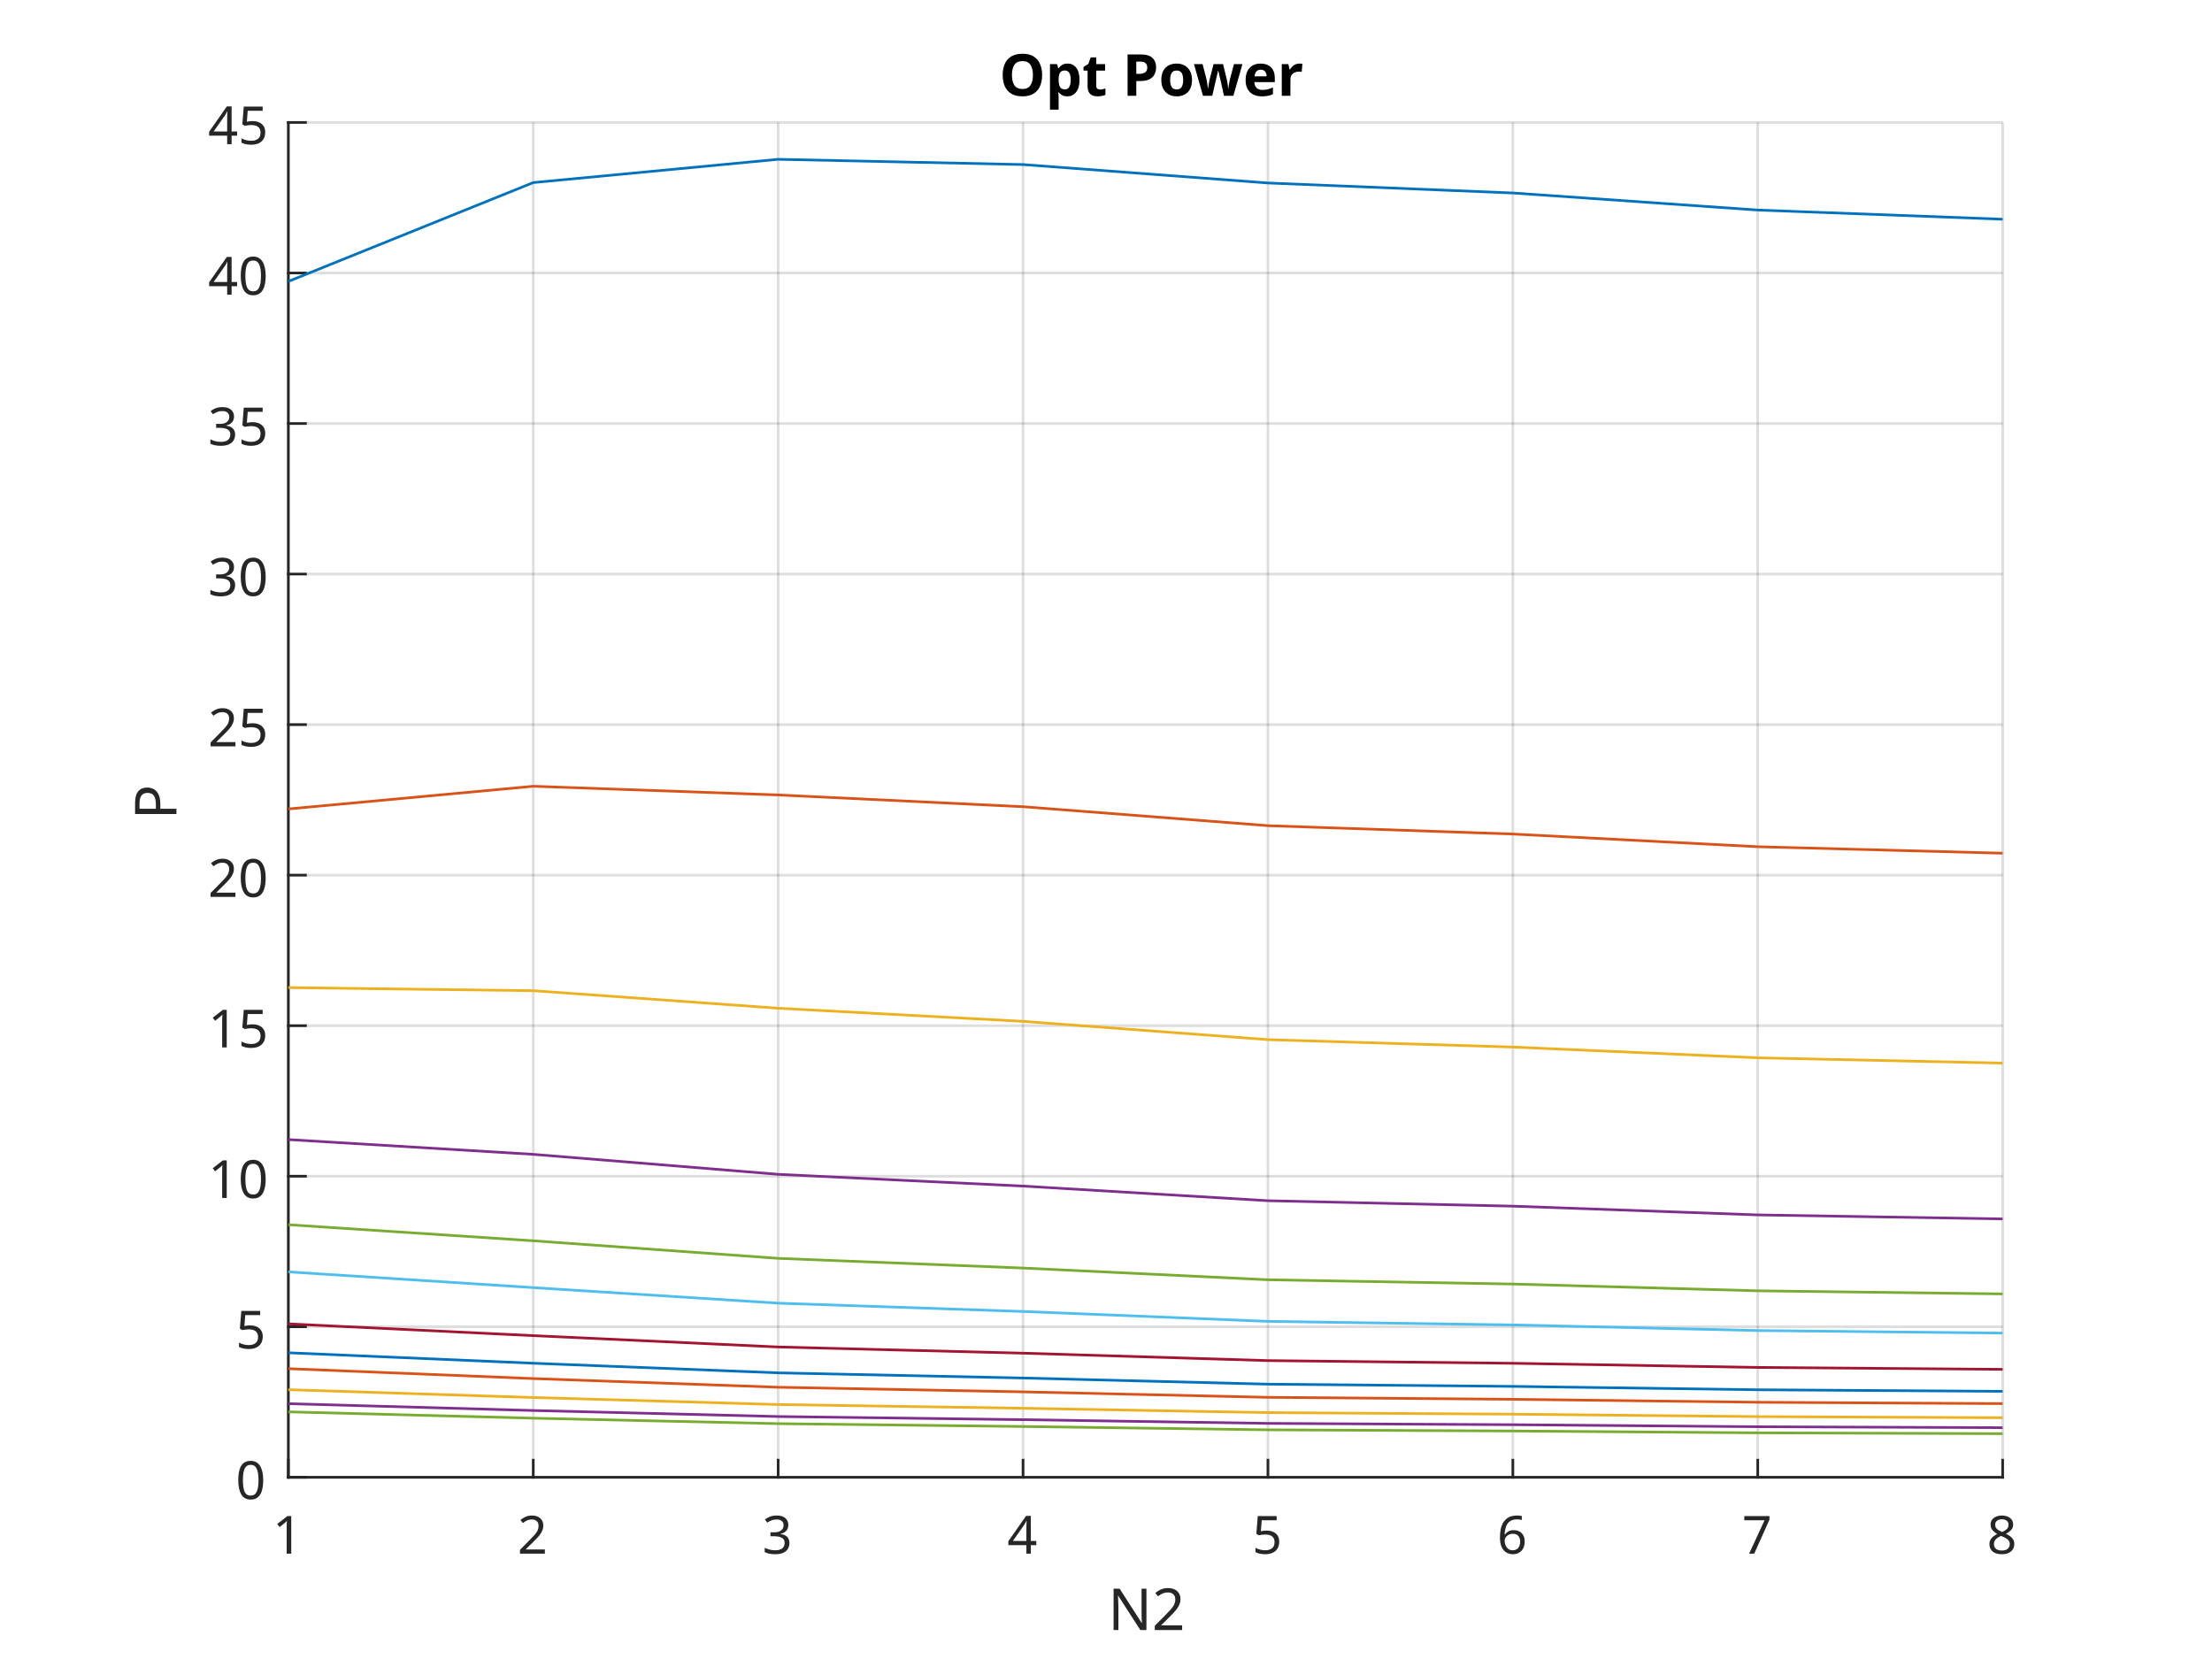
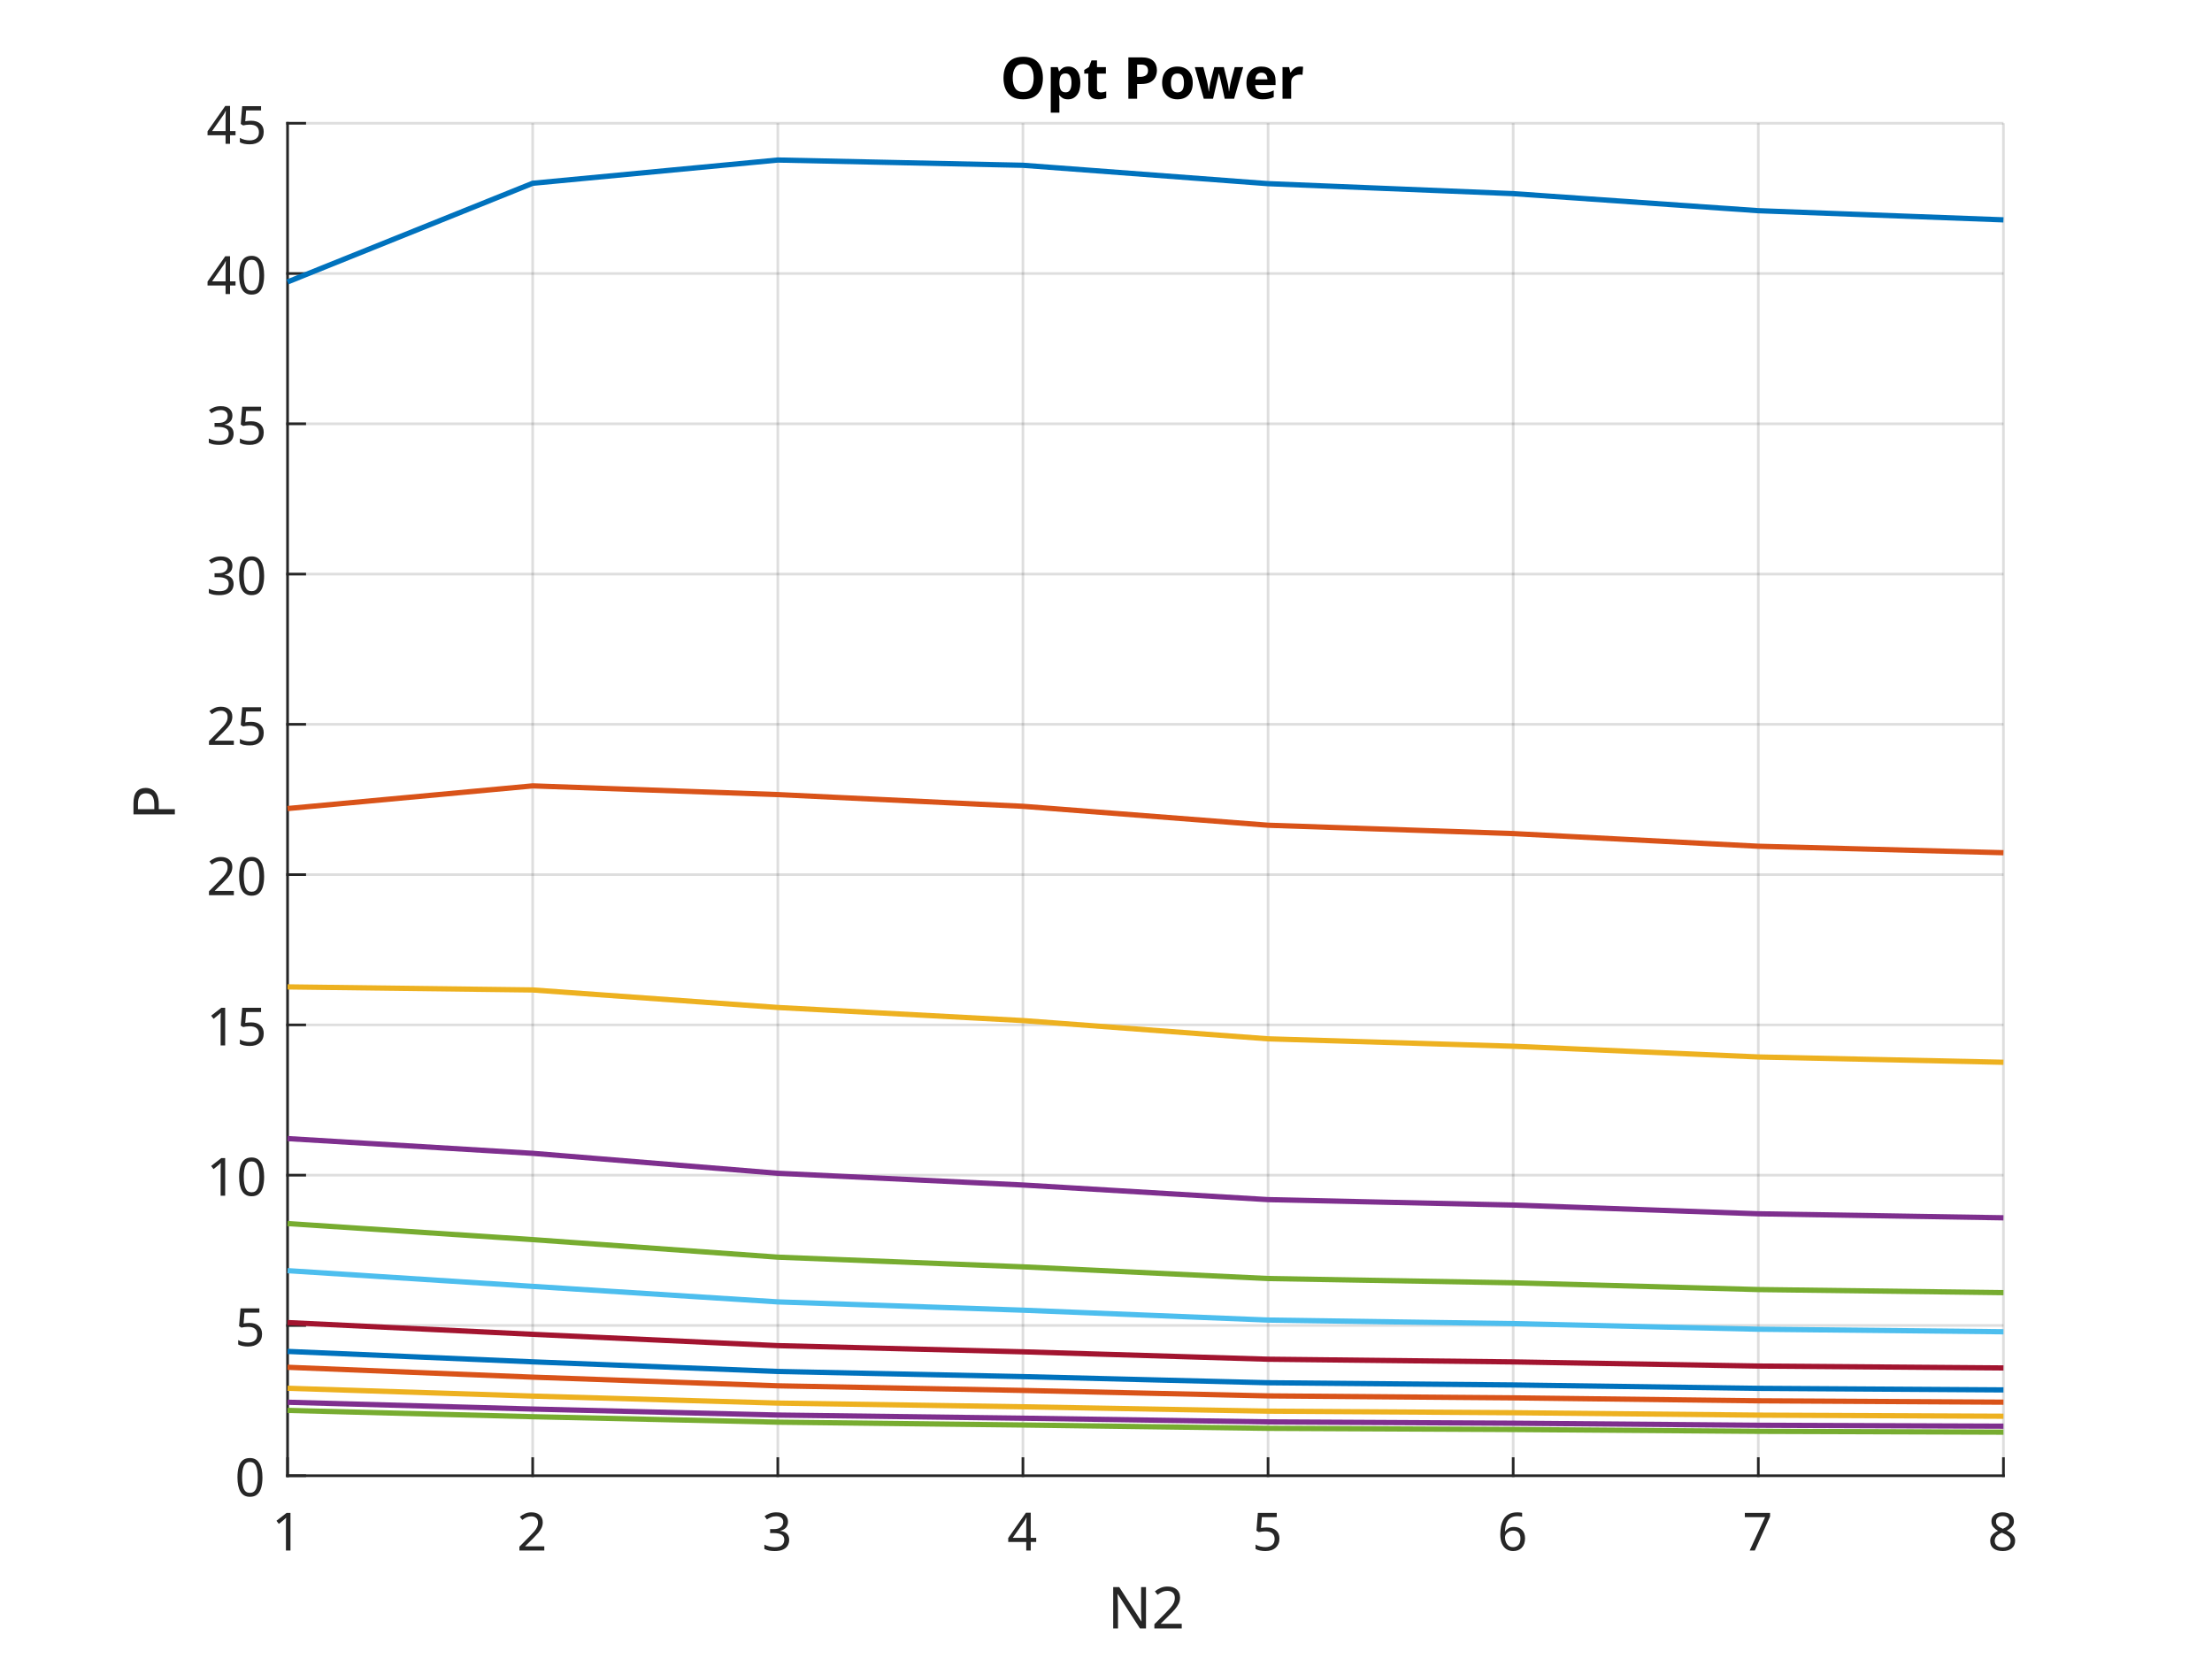
- <svg xmlns="http://www.w3.org/2000/svg" style="fill-opacity:1; color-rendering:auto; color-interpolation:auto; text-rendering:auto; stroke:black; stroke-linecap:square; stroke-miterlimit:10; shape-rendering:auto; stroke-opacity:1; fill:black; stroke-dasharray:none; font-weight:normal; stroke-width:1; font-family:'Dialog'; font-style:normal; stroke-linejoin:miter; font-size:12px; stroke-dashoffset:0; image-rendering:auto;" width="560" height="420">
+ <svg xmlns="http://www.w3.org/2000/svg" style="fill-opacity:1; color-rendering:auto; color-interpolation:auto; text-rendering:auto; stroke:black; stroke-linecap:square; stroke-miterlimit:10; shape-rendering:auto; stroke-opacity:1; fill:black; stroke-dasharray:none; font-weight:normal; stroke-width:1; font-family:'Dialog'; font-style:normal; stroke-linejoin:miter; font-size:12px; stroke-dashoffset:0; image-rendering:auto;" width="700" height="525">
  <defs id="genericDefs" />
  <g>
    <defs id="defs1">
      <clipPath clipPathUnits="userSpaceOnUse" id="clipPath1">
-         <path d="M0 0 L560 0 L560 420 L0 420 L0 0 Z" />
+         <path d="M0 0 L700 0 L700 525 L0 525 L0 0 Z" />
      </clipPath>
      <font horiz-adv-x="75.0" id="font1">
        <font-face ascent="100.537" descent="21.973" units-per-em="100" style="font-style:normal; font-family:SansSerif; font-weight:normal;" />
        <missing-glyph horiz-adv-x="75.0" d="M12.5 0 L12.5 62.5 L62.5 62.5 L62.5 0 L12.5 0 ZM14.062 1.562 L60.938 1.562 L60.938 60.938 L14.062 60.938 L14.062 1.562 Z" />
        <glyph unicode="1" horiz-adv-x="55.615" d="M37.25 0 L28.469 0 L28.469 56 Q25.297 52.984 20.141 49.953 Q14.984 46.922 10.891 45.406 L10.891 53.906 Q18.266 57.375 23.781 62.305 Q29.297 67.234 31.594 71.875 L37.25 71.875 L37.25 0 Z" />
        <glyph unicode="2" horiz-adv-x="55.615" d="M50.344 8.453 L50.344 0 L3.031 0 Q2.938 3.172 4.047 6.109 Q5.859 10.938 9.836 15.625 Q13.812 20.312 21.344 26.469 Q33.016 36.031 37.117 41.625 Q41.219 47.219 41.219 52.203 Q41.219 57.422 37.477 61.008 Q33.734 64.594 27.734 64.594 Q21.391 64.594 17.578 60.789 Q13.766 56.984 13.719 50.25 L4.688 51.172 Q5.609 61.281 11.664 66.578 Q17.719 71.875 27.938 71.875 Q38.234 71.875 44.242 66.164 Q50.25 60.453 50.25 52 Q50.25 47.703 48.492 43.555 Q46.734 39.406 42.656 34.812 Q38.578 30.219 29.109 22.219 Q21.188 15.578 18.945 13.211 Q16.703 10.844 15.234 8.453 L50.344 8.453 Z" />
        <glyph unicode="3" horiz-adv-x="55.615" d="M4.203 18.891 L12.984 20.062 Q14.5 12.594 18.141 9.297 Q21.781 6 27 6 Q33.203 6 37.477 10.297 Q41.75 14.594 41.75 20.953 Q41.75 27 37.797 30.93 Q33.844 34.859 27.734 34.859 Q25.25 34.859 21.531 33.891 L22.516 41.609 Q23.391 41.5 23.922 41.5 Q29.547 41.5 34.039 44.43 Q38.531 47.359 38.531 53.469 Q38.531 58.297 35.258 61.477 Q31.984 64.656 26.812 64.656 Q21.688 64.656 18.266 61.43 Q14.844 58.203 13.875 51.766 L5.078 53.328 Q6.688 62.156 12.398 67.016 Q18.109 71.875 26.609 71.875 Q32.469 71.875 37.398 69.359 Q42.328 66.844 44.945 62.5 Q47.562 58.156 47.562 53.266 Q47.562 48.641 45.07 44.828 Q42.578 41.016 37.703 38.766 Q44.047 37.312 47.562 32.695 Q51.078 28.078 51.078 21.141 Q51.078 11.766 44.242 5.25 Q37.406 -1.266 26.953 -1.266 Q17.531 -1.266 11.305 4.352 Q5.078 9.969 4.203 18.891 Z" />
        <glyph unicode="4" horiz-adv-x="55.615" d="M32.328 0 L32.328 17.141 L1.266 17.141 L1.266 25.203 L33.938 71.578 L41.109 71.578 L41.109 25.203 L50.781 25.203 L50.781 17.141 L41.109 17.141 L41.109 0 L32.328 0 ZM32.328 25.203 L32.328 57.469 L9.906 25.203 L32.328 25.203 Z" />
        <glyph unicode="5" horiz-adv-x="55.615" d="M4.156 18.75 L13.375 19.531 Q14.406 12.797 18.141 9.398 Q21.875 6 27.156 6 Q33.5 6 37.891 10.789 Q42.281 15.578 42.281 23.484 Q42.281 31 38.062 35.352 Q33.844 39.703 27 39.703 Q22.75 39.703 19.336 37.773 Q15.922 35.844 13.969 32.766 L5.719 33.844 L12.641 70.609 L48.25 70.609 L48.25 62.203 L19.672 62.203 L15.828 42.969 Q22.266 47.469 29.344 47.469 Q38.719 47.469 45.164 40.969 Q51.609 34.469 51.609 24.266 Q51.609 14.547 45.953 7.469 Q39.062 -1.219 27.156 -1.219 Q17.391 -1.219 11.211 4.25 Q5.031 9.719 4.156 18.75 Z" />
        <glyph unicode="6" horiz-adv-x="55.615" d="M49.75 54.047 L41.016 53.375 Q39.844 58.547 37.703 60.891 Q34.125 64.656 28.906 64.656 Q24.703 64.656 21.531 62.312 Q17.391 59.281 14.992 53.469 Q12.594 47.656 12.5 36.922 Q15.672 41.75 20.266 44.094 Q24.859 46.438 29.891 46.438 Q38.672 46.438 44.852 39.969 Q51.031 33.5 51.031 23.25 Q51.031 16.5 48.125 10.719 Q45.219 4.938 40.141 1.859 Q35.062 -1.219 28.609 -1.219 Q17.625 -1.219 10.695 6.859 Q3.766 14.938 3.766 33.5 Q3.766 54.25 11.422 63.672 Q18.109 71.875 29.438 71.875 Q37.891 71.875 43.289 67.141 Q48.688 62.406 49.75 54.047 ZM13.875 23.188 Q13.875 18.656 15.797 14.508 Q17.719 10.359 21.188 8.18 Q24.656 6 28.469 6 Q34.031 6 38.039 10.492 Q42.047 14.984 42.047 22.703 Q42.047 30.125 38.086 34.398 Q34.125 38.672 28.125 38.672 Q22.172 38.672 18.023 34.398 Q13.875 30.125 13.875 23.188 Z" />
        <glyph unicode="7" horiz-adv-x="55.615" d="M4.734 62.203 L4.734 70.656 L51.078 70.656 L51.078 63.812 Q44.234 56.547 37.523 44.484 Q30.812 32.422 27.156 19.672 Q24.516 10.688 23.781 0 L14.75 0 Q14.891 8.453 18.062 20.414 Q21.234 32.375 27.172 43.484 Q33.109 54.594 39.797 62.203 L4.734 62.203 Z" />
        <glyph unicode="8" horiz-adv-x="55.615" d="M17.672 38.812 Q12.203 40.828 9.57 44.539 Q6.938 48.25 6.938 53.422 Q6.938 61.234 12.555 66.555 Q18.172 71.875 27.484 71.875 Q36.859 71.875 42.578 66.43 Q48.297 60.984 48.297 53.172 Q48.297 48.188 45.68 44.508 Q43.062 40.828 37.75 38.812 Q44.344 36.672 47.781 31.883 Q51.219 27.094 51.219 20.453 Q51.219 11.281 44.727 5.031 Q38.234 -1.219 27.641 -1.219 Q17.047 -1.219 10.547 5.055 Q4.047 11.328 4.047 20.703 Q4.047 27.688 7.594 32.398 Q11.141 37.109 17.672 38.812 ZM15.922 53.719 Q15.922 48.641 19.195 45.414 Q22.469 42.188 27.688 42.188 Q32.766 42.188 36.016 45.383 Q39.266 48.578 39.266 53.219 Q39.266 58.062 35.914 61.359 Q32.562 64.656 27.594 64.656 Q22.562 64.656 19.242 61.43 Q15.922 58.203 15.922 53.719 ZM13.094 20.656 Q13.094 16.891 14.875 13.375 Q16.656 9.859 20.172 7.93 Q23.688 6 27.734 6 Q34.031 6 38.133 10.055 Q42.234 14.109 42.234 20.359 Q42.234 26.703 38.016 30.859 Q33.797 35.016 27.438 35.016 Q21.234 35.016 17.164 30.914 Q13.094 26.812 13.094 20.656 Z" />
        <glyph unicode="N" horiz-adv-x="72.217" d="M7.625 0 L7.625 71.578 L17.328 71.578 L54.938 15.375 L54.938 71.578 L64.016 71.578 L64.016 0 L54.297 0 L16.703 56.25 L16.703 0 L7.625 0 Z" />
        <glyph unicode="0" horiz-adv-x="55.615" d="M4.156 35.297 Q4.156 48 6.766 55.742 Q9.375 63.484 14.523 67.68 Q19.672 71.875 27.484 71.875 Q33.25 71.875 37.594 69.555 Q41.938 67.234 44.773 62.867 Q47.609 58.5 49.219 52.227 Q50.828 45.953 50.828 35.297 Q50.828 22.703 48.242 14.969 Q45.656 7.234 40.508 3.008 Q35.359 -1.219 27.484 -1.219 Q17.141 -1.219 11.234 6.203 Q4.156 15.141 4.156 35.297 ZM13.188 35.297 Q13.188 17.672 17.312 11.836 Q21.438 6 27.484 6 Q33.547 6 37.672 11.859 Q41.797 17.719 41.797 35.297 Q41.797 52.984 37.672 58.789 Q33.547 64.594 27.391 64.594 Q21.344 64.594 17.719 59.469 Q13.188 52.938 13.188 35.297 Z" />
        <glyph unicode="P" horiz-adv-x="66.699" d="M7.719 0 L7.719 71.578 L34.719 71.578 Q41.844 71.578 45.609 70.906 Q50.875 70.016 54.445 67.555 Q58.016 65.094 60.188 60.648 Q62.359 56.203 62.359 50.875 Q62.359 41.75 56.547 35.43 Q50.734 29.109 35.547 29.109 L17.188 29.109 L17.188 0 L7.719 0 ZM17.188 37.547 L35.688 37.547 Q44.875 37.547 48.734 40.969 Q52.594 44.391 52.594 50.594 Q52.594 55.078 50.32 58.273 Q48.047 61.469 44.344 62.5 Q41.938 63.141 35.5 63.141 L17.188 63.141 L17.188 37.547 Z" />
      </font>
      <font horiz-adv-x="75.0" id="font2">
        <font-face ascent="100.537" descent="21.973" units-per-em="100" style="font-style:normal; font-family:SansSerif; font-weight:bold;" />
        <missing-glyph horiz-adv-x="75.0" d="M12.5 0 L12.5 62.5 L62.5 62.5 L62.5 0 L12.5 0 ZM14.062 1.562 L60.938 1.562 L60.938 60.938 L14.062 60.938 L14.062 1.562 Z" />
        <glyph unicode="r" horiz-adv-x="38.916" d="M20.312 0 L6.594 0 L6.594 51.859 L19.344 51.859 L19.344 44.484 Q22.609 49.703 25.219 51.367 Q27.828 53.031 31.156 53.031 Q35.844 53.031 40.188 50.438 L35.938 38.484 Q32.469 40.719 29.5 40.719 Q26.609 40.719 24.609 39.133 Q22.609 37.547 21.461 33.398 Q20.312 29.25 20.312 16.016 L20.312 0 Z" />
        <glyph unicode="e" horiz-adv-x="55.615" d="M37.203 16.5 L50.875 14.203 Q48.25 6.688 42.555 2.758 Q36.859 -1.172 28.328 -1.172 Q14.797 -1.172 8.297 7.672 Q3.172 14.75 3.172 25.531 Q3.172 38.422 9.914 45.727 Q16.656 53.031 26.953 53.031 Q38.531 53.031 45.219 45.391 Q51.906 37.75 51.609 21.969 L17.234 21.969 Q17.391 15.875 20.562 12.477 Q23.734 9.078 28.469 9.078 Q31.688 9.078 33.883 10.836 Q36.078 12.594 37.203 16.5 ZM37.984 30.375 Q37.844 36.328 34.914 39.43 Q31.984 42.531 27.781 42.531 Q23.297 42.531 20.359 39.266 Q17.438 35.984 17.484 30.375 L37.984 30.375 Z" />
        <glyph unicode="w" horiz-adv-x="77.783" d="M16.844 0 L0.438 51.859 L13.766 51.859 L23.484 17.875 L32.422 51.859 L45.656 51.859 L54.297 17.875 L64.203 51.859 L77.734 51.859 L61.078 0 L47.906 0 L38.969 33.344 L30.172 0 L16.844 0 Z" />
        <glyph unicode="o" horiz-adv-x="61.084" d="M4 26.656 Q4 33.5 7.375 39.898 Q10.75 46.297 16.922 49.664 Q23.094 53.031 30.719 53.031 Q42.484 53.031 50 45.391 Q57.516 37.75 57.516 26.078 Q57.516 14.312 49.922 6.57 Q42.328 -1.172 30.812 -1.172 Q23.688 -1.172 17.219 2.055 Q10.75 5.281 7.375 11.5 Q4 17.719 4 26.656 ZM18.062 25.922 Q18.062 18.219 21.727 14.117 Q25.391 10.016 30.766 10.016 Q36.141 10.016 39.773 14.117 Q43.406 18.219 43.406 26.031 Q43.406 33.641 39.773 37.742 Q36.141 41.844 30.766 41.844 Q25.391 41.844 21.727 37.742 Q18.062 33.641 18.062 25.922 Z" />
        <glyph unicode="P" horiz-adv-x="66.699" d="M7.281 0 L7.281 71.578 L30.469 71.578 Q43.656 71.578 47.656 70.516 Q53.812 68.891 57.961 63.5 Q62.109 58.109 62.109 49.562 Q62.109 42.969 59.719 38.477 Q57.328 33.984 53.641 31.422 Q49.953 28.859 46.141 28.031 Q40.969 27 31.156 27 L21.734 27 L21.734 0 L7.281 0 ZM21.734 59.469 L21.734 39.156 L29.641 39.156 Q38.188 39.156 41.07 40.281 Q43.953 41.406 45.586 43.797 Q47.219 46.188 47.219 49.359 Q47.219 53.266 44.922 55.805 Q42.625 58.344 39.109 58.984 Q36.531 59.469 28.719 59.469 L21.734 59.469 Z" />
        <glyph unicode=" " horiz-adv-x="27.783" d="" />
        <glyph unicode="t" horiz-adv-x="33.301" d="M30.953 51.859 L30.953 40.922 L21.578 40.922 L21.578 20.016 Q21.578 13.672 21.852 12.625 Q22.125 11.578 23.078 10.891 Q24.031 10.203 25.391 10.203 Q27.297 10.203 30.906 11.531 L32.078 0.875 Q27.297 -1.172 21.234 -1.172 Q17.531 -1.172 14.555 0.07 Q11.578 1.312 10.188 3.297 Q8.797 5.281 8.25 8.641 Q7.812 11.031 7.812 18.312 L7.812 40.922 L1.516 40.922 L1.516 51.859 L7.812 51.859 L7.812 62.156 L21.578 70.172 L21.578 51.859 L30.953 51.859 Z" />
        <glyph unicode="p" horiz-adv-x="61.084" d="M6.781 51.859 L19.578 51.859 L19.578 44.234 Q22.078 48.141 26.32 50.586 Q30.562 53.031 35.75 53.031 Q44.781 53.031 51.078 45.953 Q57.375 38.875 57.375 26.219 Q57.375 13.234 51.023 6.031 Q44.672 -1.172 35.641 -1.172 Q31.344 -1.172 27.852 0.539 Q24.359 2.25 20.516 6.391 L20.516 -19.734 L6.781 -19.734 L6.781 51.859 ZM20.359 26.812 Q20.359 18.062 23.828 13.891 Q27.297 9.719 32.281 9.719 Q37.062 9.719 40.234 13.555 Q43.406 17.391 43.406 26.125 Q43.406 34.281 40.133 38.234 Q36.859 42.188 32.031 42.188 Q27 42.188 23.68 38.305 Q20.359 34.422 20.359 26.812 Z" />
        <glyph unicode="O" horiz-adv-x="77.783" d="M4.344 35.359 Q4.344 46.297 7.625 53.719 Q10.062 59.188 14.281 63.531 Q18.5 67.875 23.531 69.969 Q30.219 72.797 38.969 72.797 Q54.781 72.797 64.281 62.984 Q73.781 53.172 73.781 35.688 Q73.781 18.359 64.359 8.57 Q54.938 -1.219 39.156 -1.219 Q23.188 -1.219 13.766 8.523 Q4.344 18.266 4.344 35.359 ZM19.234 35.844 Q19.234 23.688 24.852 17.414 Q30.469 11.141 39.109 11.141 Q47.75 11.141 53.297 17.359 Q58.844 23.578 58.844 36.031 Q58.844 48.344 53.445 54.398 Q48.047 60.453 39.109 60.453 Q30.172 60.453 24.703 54.32 Q19.234 48.188 19.234 35.844 Z" />
      </font>
    </defs>
    <g style="fill:white; stroke:white;">
-       <rect x="0" y="0" width="560" style="clip-path:url(#clipPath1); stroke:none;" height="420" />
+       <rect x="0" y="0" width="700" style="clip-path:url(#clipPath1); stroke:none;" height="525" />
    </g>
    <g style="fill:white; text-rendering:optimizeSpeed; color-rendering:optimizeSpeed; image-rendering:optimizeSpeed; shape-rendering:crispEdges; stroke:white; color-interpolation:sRGB;">
-       <rect x="0" width="560" height="420" y="0" style="stroke:none;" />
-       <path style="stroke:none;" d="M73 374 L507 374 L507 31 L73 31 Z" />
+       <rect x="0" width="700" height="525" y="0" style="stroke:none;" />
+       <path style="stroke:none;" d="M91 467 L634 467 L634 39 L91 39 Z" />
    </g>
-     <g style="stroke-linecap:butt; fill-opacity:0.149; fill:rgb(38,38,38); text-rendering:geometricPrecision; image-rendering:optimizeQuality; color-rendering:optimizeQuality; stroke-linejoin:round; stroke:rgb(38,38,38); color-interpolation:linearRGB; stroke-width:0.667; stroke-opacity:0.149;">
-       <line y2="31" style="fill:none;" x1="73" x2="73" y1="374" />
-       <line y2="31" style="fill:none;" x1="135" x2="135" y1="374" />
-       <line y2="31" style="fill:none;" x1="197" x2="197" y1="374" />
-       <line y2="31" style="fill:none;" x1="259" x2="259" y1="374" />
-       <line y2="31" style="fill:none;" x1="321" x2="321" y1="374" />
-       <line y2="31" style="fill:none;" x1="383" x2="383" y1="374" />
-       <line y2="31" style="fill:none;" x1="445" x2="445" y1="374" />
-       <line y2="31" style="fill:none;" x1="507" x2="507" y1="374" />
-       <line y2="374" style="fill:none;" x1="507" x2="73" y1="374" />
-       <line y2="335.889" style="fill:none;" x1="507" x2="73" y1="335.889" />
-       <line y2="297.778" style="fill:none;" x1="507" x2="73" y1="297.778" />
-       <line y2="259.667" style="fill:none;" x1="507" x2="73" y1="259.667" />
-       <line y2="221.556" style="fill:none;" x1="507" x2="73" y1="221.556" />
-       <line y2="183.444" style="fill:none;" x1="507" x2="73" y1="183.444" />
-       <line y2="145.333" style="fill:none;" x1="507" x2="73" y1="145.333" />
-       <line y2="107.222" style="fill:none;" x1="507" x2="73" y1="107.222" />
-       <line y2="69.111" style="fill:none;" x1="507" x2="73" y1="69.111" />
-       <line y2="31" style="fill:none;" x1="507" x2="73" y1="31" />
-       <line x1="73" x2="507" y1="374" style="stroke-linecap:square; fill-opacity:1; fill:none; stroke-opacity:1;" y2="374" />
-       <line x1="73" x2="73" y1="374" style="stroke-linecap:square; fill-opacity:1; fill:none; stroke-opacity:1;" y2="369.66" />
-       <line x1="135" x2="135" y1="374" style="stroke-linecap:square; fill-opacity:1; fill:none; stroke-opacity:1;" y2="369.66" />
-       <line x1="197" x2="197" y1="374" style="stroke-linecap:square; fill-opacity:1; fill:none; stroke-opacity:1;" y2="369.66" />
-       <line x1="259" x2="259" y1="374" style="stroke-linecap:square; fill-opacity:1; fill:none; stroke-opacity:1;" y2="369.66" />
-       <line x1="321" x2="321" y1="374" style="stroke-linecap:square; fill-opacity:1; fill:none; stroke-opacity:1;" y2="369.66" />
-       <line x1="383" x2="383" y1="374" style="stroke-linecap:square; fill-opacity:1; fill:none; stroke-opacity:1;" y2="369.66" />
-       <line x1="445" x2="445" y1="374" style="stroke-linecap:square; fill-opacity:1; fill:none; stroke-opacity:1;" y2="369.66" />
-       <line x1="507" x2="507" y1="374" style="stroke-linecap:square; fill-opacity:1; fill:none; stroke-opacity:1;" y2="369.66" />
+     <g style="stroke-linecap:butt; fill-opacity:0.149; fill:rgb(38,38,38); text-rendering:geometricPrecision; image-rendering:optimizeQuality; color-rendering:optimizeQuality; stroke-linejoin:round; stroke:rgb(38,38,38); color-interpolation:linearRGB; stroke-width:0.833; stroke-opacity:0.149;">
+       <line y2="39" style="fill:none;" x1="91" x2="91" y1="467" />
+       <line y2="39" style="fill:none;" x1="168.571" x2="168.571" y1="467" />
+       <line y2="39" style="fill:none;" x1="246.143" x2="246.143" y1="467" />
+       <line y2="39" style="fill:none;" x1="323.714" x2="323.714" y1="467" />
+       <line y2="39" style="fill:none;" x1="401.286" x2="401.286" y1="467" />
+       <line y2="39" style="fill:none;" x1="478.857" x2="478.857" y1="467" />
+       <line y2="39" style="fill:none;" x1="556.429" x2="556.429" y1="467" />
+       <line y2="39" style="fill:none;" x1="634" x2="634" y1="467" />
+       <line y2="467" style="fill:none;" x1="634" x2="91" y1="467" />
+       <line y2="419.445" style="fill:none;" x1="634" x2="91" y1="419.445" />
+       <line y2="371.889" style="fill:none;" x1="634" x2="91" y1="371.889" />
+       <line y2="324.333" style="fill:none;" x1="634" x2="91" y1="324.333" />
+       <line y2="276.778" style="fill:none;" x1="634" x2="91" y1="276.778" />
+       <line y2="229.222" style="fill:none;" x1="634" x2="91" y1="229.222" />
+       <line y2="181.667" style="fill:none;" x1="634" x2="91" y1="181.667" />
+       <line y2="134.111" style="fill:none;" x1="634" x2="91" y1="134.111" />
+       <line y2="86.556" style="fill:none;" x1="634" x2="91" y1="86.556" />
+       <line y2="39" style="fill:none;" x1="634" x2="91" y1="39" />
+       <line x1="91" x2="634" y1="467" style="stroke-linecap:square; fill-opacity:1; fill:none; stroke-opacity:1;" y2="467" />
+       <line x1="91" x2="91" y1="467" style="stroke-linecap:square; fill-opacity:1; fill:none; stroke-opacity:1;" y2="461.57" />
+       <line x1="168.571" x2="168.571" y1="467" style="stroke-linecap:square; fill-opacity:1; fill:none; stroke-opacity:1;" y2="461.57" />
+       <line x1="246.143" x2="246.143" y1="467" style="stroke-linecap:square; fill-opacity:1; fill:none; stroke-opacity:1;" y2="461.57" />
+       <line x1="323.714" x2="323.714" y1="467" style="stroke-linecap:square; fill-opacity:1; fill:none; stroke-opacity:1;" y2="461.57" />
+       <line x1="401.286" x2="401.286" y1="467" style="stroke-linecap:square; fill-opacity:1; fill:none; stroke-opacity:1;" y2="461.57" />
+       <line x1="478.857" x2="478.857" y1="467" style="stroke-linecap:square; fill-opacity:1; fill:none; stroke-opacity:1;" y2="461.57" />
+       <line x1="556.429" x2="556.429" y1="467" style="stroke-linecap:square; fill-opacity:1; fill:none; stroke-opacity:1;" y2="461.57" />
+       <line x1="634" x2="634" y1="467" style="stroke-linecap:square; fill-opacity:1; fill:none; stroke-opacity:1;" y2="461.57" />
    </g>
-     <g transform="translate(73,379.3333)" style="font-size:13.333px; fill:rgb(38,38,38); text-rendering:geometricPrecision; image-rendering:optimizeQuality; color-rendering:optimizeQuality; font-family:'SansSerif'; stroke:rgb(38,38,38); color-interpolation:linearRGB;">
-       <text x="-4" xml:space="preserve" y="14" style="stroke:none;">1</text>
+     <g transform="translate(91,473.6667)" style="font-size:16.667px; fill:rgb(38,38,38); text-rendering:geometricPrecision; image-rendering:optimizeQuality; color-rendering:optimizeQuality; font-family:'SansSerif'; stroke:rgb(38,38,38); color-interpolation:linearRGB;">
+       <text x="-5" xml:space="preserve" y="17" style="stroke:none;">1</text>
    </g>
-     <g transform="translate(135,379.3333)" style="font-size:13.333px; fill:rgb(38,38,38); text-rendering:geometricPrecision; image-rendering:optimizeQuality; color-rendering:optimizeQuality; font-family:'SansSerif'; stroke:rgb(38,38,38); color-interpolation:linearRGB;">
-       <text x="-4" xml:space="preserve" y="14" style="stroke:none;">2</text>
+     <g transform="translate(168.5714,473.6667)" style="font-size:16.667px; fill:rgb(38,38,38); text-rendering:geometricPrecision; image-rendering:optimizeQuality; color-rendering:optimizeQuality; font-family:'SansSerif'; stroke:rgb(38,38,38); color-interpolation:linearRGB;">
+       <text x="-5" xml:space="preserve" y="17" style="stroke:none;">2</text>
    </g>
-     <g transform="translate(197,379.3333)" style="font-size:13.333px; fill:rgb(38,38,38); text-rendering:geometricPrecision; image-rendering:optimizeQuality; color-rendering:optimizeQuality; font-family:'SansSerif'; stroke:rgb(38,38,38); color-interpolation:linearRGB;">
-       <text x="-4" xml:space="preserve" y="14" style="stroke:none;">3</text>
+     <g transform="translate(246.1429,473.6667)" style="font-size:16.667px; fill:rgb(38,38,38); text-rendering:geometricPrecision; image-rendering:optimizeQuality; color-rendering:optimizeQuality; font-family:'SansSerif'; stroke:rgb(38,38,38); color-interpolation:linearRGB;">
+       <text x="-5" xml:space="preserve" y="17" style="stroke:none;">3</text>
    </g>
-     <g transform="translate(259,379.3333)" style="font-size:13.333px; fill:rgb(38,38,38); text-rendering:geometricPrecision; image-rendering:optimizeQuality; color-rendering:optimizeQuality; font-family:'SansSerif'; stroke:rgb(38,38,38); color-interpolation:linearRGB;">
-       <text x="-4" xml:space="preserve" y="14" style="stroke:none;">4</text>
+     <g transform="translate(323.7143,473.6667)" style="font-size:16.667px; fill:rgb(38,38,38); text-rendering:geometricPrecision; image-rendering:optimizeQuality; color-rendering:optimizeQuality; font-family:'SansSerif'; stroke:rgb(38,38,38); color-interpolation:linearRGB;">
+       <text x="-5" xml:space="preserve" y="17" style="stroke:none;">4</text>
    </g>
-     <g transform="translate(321,379.3333)" style="font-size:13.333px; fill:rgb(38,38,38); text-rendering:geometricPrecision; image-rendering:optimizeQuality; color-rendering:optimizeQuality; font-family:'SansSerif'; stroke:rgb(38,38,38); color-interpolation:linearRGB;">
-       <text x="-4" xml:space="preserve" y="14" style="stroke:none;">5</text>
+     <g transform="translate(401.2857,473.6667)" style="font-size:16.667px; fill:rgb(38,38,38); text-rendering:geometricPrecision; image-rendering:optimizeQuality; color-rendering:optimizeQuality; font-family:'SansSerif'; stroke:rgb(38,38,38); color-interpolation:linearRGB;">
+       <text x="-5" xml:space="preserve" y="17" style="stroke:none;">5</text>
    </g>
-     <g transform="translate(383,379.3333)" style="font-size:13.333px; fill:rgb(38,38,38); text-rendering:geometricPrecision; image-rendering:optimizeQuality; color-rendering:optimizeQuality; font-family:'SansSerif'; stroke:rgb(38,38,38); color-interpolation:linearRGB;">
-       <text x="-4" xml:space="preserve" y="14" style="stroke:none;">6</text>
+     <g transform="translate(478.8571,473.6667)" style="font-size:16.667px; fill:rgb(38,38,38); text-rendering:geometricPrecision; image-rendering:optimizeQuality; color-rendering:optimizeQuality; font-family:'SansSerif'; stroke:rgb(38,38,38); color-interpolation:linearRGB;">
+       <text x="-5" xml:space="preserve" y="17" style="stroke:none;">6</text>
    </g>
-     <g transform="translate(445,379.3333)" style="font-size:13.333px; fill:rgb(38,38,38); text-rendering:geometricPrecision; image-rendering:optimizeQuality; color-rendering:optimizeQuality; font-family:'SansSerif'; stroke:rgb(38,38,38); color-interpolation:linearRGB;">
-       <text x="-4" xml:space="preserve" y="14" style="stroke:none;">7</text>
+     <g transform="translate(556.4286,473.6667)" style="font-size:16.667px; fill:rgb(38,38,38); text-rendering:geometricPrecision; image-rendering:optimizeQuality; color-rendering:optimizeQuality; font-family:'SansSerif'; stroke:rgb(38,38,38); color-interpolation:linearRGB;">
+       <text x="-5" xml:space="preserve" y="17" style="stroke:none;">7</text>
    </g>
-     <g transform="translate(507,379.3333)" style="font-size:13.333px; fill:rgb(38,38,38); text-rendering:geometricPrecision; image-rendering:optimizeQuality; color-rendering:optimizeQuality; font-family:'SansSerif'; stroke:rgb(38,38,38); color-interpolation:linearRGB;">
-       <text x="-4" xml:space="preserve" y="14" style="stroke:none;">8</text>
+     <g transform="translate(634,473.6667)" style="font-size:16.667px; fill:rgb(38,38,38); text-rendering:geometricPrecision; image-rendering:optimizeQuality; color-rendering:optimizeQuality; font-family:'SansSerif'; stroke:rgb(38,38,38); color-interpolation:linearRGB;">
+       <text x="-5" xml:space="preserve" y="17" style="stroke:none;">8</text>
    </g>
-     <g transform="translate(290.0002,397.6667)" style="font-size:14.667px; fill:rgb(38,38,38); text-rendering:geometricPrecision; image-rendering:optimizeQuality; color-rendering:optimizeQuality; font-family:'SansSerif'; stroke:rgb(38,38,38); color-interpolation:linearRGB;">
-       <text x="-9.5" xml:space="preserve" y="15" style="stroke:none;">N2</text>
+     <g transform="translate(362.5002,496.3333)" style="font-size:18.333px; fill:rgb(38,38,38); text-rendering:geometricPrecision; image-rendering:optimizeQuality; color-rendering:optimizeQuality; font-family:'SansSerif'; stroke:rgb(38,38,38); color-interpolation:linearRGB;">
+       <text x="-12" xml:space="preserve" y="19" style="stroke:none;">N2</text>
    </g>
-     <g style="fill:rgb(38,38,38); text-rendering:geometricPrecision; image-rendering:optimizeQuality; color-rendering:optimizeQuality; stroke-linejoin:round; stroke:rgb(38,38,38); color-interpolation:linearRGB; stroke-width:0.667;">
-       <line y2="31" style="fill:none;" x1="73" x2="73" y1="374" />
-       <line y2="374" style="fill:none;" x1="73" x2="77.34" y1="374" />
-       <line y2="335.889" style="fill:none;" x1="73" x2="77.34" y1="335.889" />
-       <line y2="297.778" style="fill:none;" x1="73" x2="77.34" y1="297.778" />
-       <line y2="259.667" style="fill:none;" x1="73" x2="77.34" y1="259.667" />
-       <line y2="221.556" style="fill:none;" x1="73" x2="77.34" y1="221.556" />
-       <line y2="183.444" style="fill:none;" x1="73" x2="77.34" y1="183.444" />
-       <line y2="145.333" style="fill:none;" x1="73" x2="77.34" y1="145.333" />
-       <line y2="107.222" style="fill:none;" x1="73" x2="77.34" y1="107.222" />
-       <line y2="69.111" style="fill:none;" x1="73" x2="77.34" y1="69.111" />
-       <line y2="31" style="fill:none;" x1="73" x2="77.34" y1="31" />
+     <g style="fill:rgb(38,38,38); text-rendering:geometricPrecision; image-rendering:optimizeQuality; color-rendering:optimizeQuality; stroke-linejoin:round; stroke:rgb(38,38,38); color-interpolation:linearRGB; stroke-width:0.833;">
+       <line y2="39" style="fill:none;" x1="91" x2="91" y1="467" />
+       <line y2="467" style="fill:none;" x1="91" x2="96.43" y1="467" />
+       <line y2="419.445" style="fill:none;" x1="91" x2="96.43" y1="419.445" />
+       <line y2="371.889" style="fill:none;" x1="91" x2="96.43" y1="371.889" />
+       <line y2="324.333" style="fill:none;" x1="91" x2="96.43" y1="324.333" />
+       <line y2="276.778" style="fill:none;" x1="91" x2="96.43" y1="276.778" />
+       <line y2="229.222" style="fill:none;" x1="91" x2="96.43" y1="229.222" />
+       <line y2="181.667" style="fill:none;" x1="91" x2="96.43" y1="181.667" />
+       <line y2="134.111" style="fill:none;" x1="91" x2="96.43" y1="134.111" />
+       <line y2="86.556" style="fill:none;" x1="91" x2="96.43" y1="86.556" />
+       <line y2="39" style="fill:none;" x1="91" x2="96.43" y1="39" />
    </g>
-     <g transform="translate(67.6667,374)" style="font-size:13.333px; fill:rgb(38,38,38); text-rendering:geometricPrecision; image-rendering:optimizeQuality; color-rendering:optimizeQuality; font-family:'SansSerif'; stroke:rgb(38,38,38); color-interpolation:linearRGB;">
-       <text x="-8" xml:space="preserve" y="5.5" style="stroke:none;">0</text>
+     <g transform="translate(84.3333,467)" style="font-size:16.667px; fill:rgb(38,38,38); text-rendering:geometricPrecision; image-rendering:optimizeQuality; color-rendering:optimizeQuality; font-family:'SansSerif'; stroke:rgb(38,38,38); color-interpolation:linearRGB;">
+       <text x="-10" xml:space="preserve" y="6.5" style="stroke:none;">0</text>
    </g>
-     <g transform="translate(67.6667,335.8889)" style="font-size:13.333px; fill:rgb(38,38,38); text-rendering:geometricPrecision; image-rendering:optimizeQuality; color-rendering:optimizeQuality; font-family:'SansSerif'; stroke:rgb(38,38,38); color-interpolation:linearRGB;">
-       <text x="-8" xml:space="preserve" y="5.5" style="stroke:none;">5</text>
+     <g transform="translate(84.3333,419.4445)" style="font-size:16.667px; fill:rgb(38,38,38); text-rendering:geometricPrecision; image-rendering:optimizeQuality; color-rendering:optimizeQuality; font-family:'SansSerif'; stroke:rgb(38,38,38); color-interpolation:linearRGB;">
+       <text x="-10" xml:space="preserve" y="6.5" style="stroke:none;">5</text>
    </g>
-     <g transform="translate(67.6667,297.7778)" style="font-size:13.333px; fill:rgb(38,38,38); text-rendering:geometricPrecision; image-rendering:optimizeQuality; color-rendering:optimizeQuality; font-family:'SansSerif'; stroke:rgb(38,38,38); color-interpolation:linearRGB;">
-       <text x="-15" xml:space="preserve" y="5.5" style="stroke:none;">10</text>
+     <g transform="translate(84.3333,371.8889)" style="font-size:16.667px; fill:rgb(38,38,38); text-rendering:geometricPrecision; image-rendering:optimizeQuality; color-rendering:optimizeQuality; font-family:'SansSerif'; stroke:rgb(38,38,38); color-interpolation:linearRGB;">
+       <text x="-19" xml:space="preserve" y="6.5" style="stroke:none;">10</text>
    </g>
-     <g transform="translate(67.6667,259.6667)" style="font-size:13.333px; fill:rgb(38,38,38); text-rendering:geometricPrecision; image-rendering:optimizeQuality; color-rendering:optimizeQuality; font-family:'SansSerif'; stroke:rgb(38,38,38); color-interpolation:linearRGB;">
-       <text x="-15" xml:space="preserve" y="5.5" style="stroke:none;">15</text>
+     <g transform="translate(84.3333,324.3333)" style="font-size:16.667px; fill:rgb(38,38,38); text-rendering:geometricPrecision; image-rendering:optimizeQuality; color-rendering:optimizeQuality; font-family:'SansSerif'; stroke:rgb(38,38,38); color-interpolation:linearRGB;">
+       <text x="-19" xml:space="preserve" y="6.5" style="stroke:none;">15</text>
    </g>
-     <g transform="translate(67.6667,221.5556)" style="font-size:13.333px; fill:rgb(38,38,38); text-rendering:geometricPrecision; image-rendering:optimizeQuality; color-rendering:optimizeQuality; font-family:'SansSerif'; stroke:rgb(38,38,38); color-interpolation:linearRGB;">
-       <text x="-15" xml:space="preserve" y="5.5" style="stroke:none;">20</text>
+     <g transform="translate(84.3333,276.7778)" style="font-size:16.667px; fill:rgb(38,38,38); text-rendering:geometricPrecision; image-rendering:optimizeQuality; color-rendering:optimizeQuality; font-family:'SansSerif'; stroke:rgb(38,38,38); color-interpolation:linearRGB;">
+       <text x="-19" xml:space="preserve" y="6.5" style="stroke:none;">20</text>
    </g>
-     <g transform="translate(67.6667,183.4444)" style="font-size:13.333px; fill:rgb(38,38,38); text-rendering:geometricPrecision; image-rendering:optimizeQuality; color-rendering:optimizeQuality; font-family:'SansSerif'; stroke:rgb(38,38,38); color-interpolation:linearRGB;">
-       <text x="-15" xml:space="preserve" y="5.5" style="stroke:none;">25</text>
+     <g transform="translate(84.3333,229.2222)" style="font-size:16.667px; fill:rgb(38,38,38); text-rendering:geometricPrecision; image-rendering:optimizeQuality; color-rendering:optimizeQuality; font-family:'SansSerif'; stroke:rgb(38,38,38); color-interpolation:linearRGB;">
+       <text x="-19" xml:space="preserve" y="6.5" style="stroke:none;">25</text>
    </g>
-     <g transform="translate(67.6667,145.3333)" style="font-size:13.333px; fill:rgb(38,38,38); text-rendering:geometricPrecision; image-rendering:optimizeQuality; color-rendering:optimizeQuality; font-family:'SansSerif'; stroke:rgb(38,38,38); color-interpolation:linearRGB;">
-       <text x="-15" xml:space="preserve" y="5.5" style="stroke:none;">30</text>
+     <g transform="translate(84.3333,181.6667)" style="font-size:16.667px; fill:rgb(38,38,38); text-rendering:geometricPrecision; image-rendering:optimizeQuality; color-rendering:optimizeQuality; font-family:'SansSerif'; stroke:rgb(38,38,38); color-interpolation:linearRGB;">
+       <text x="-19" xml:space="preserve" y="6.5" style="stroke:none;">30</text>
    </g>
-     <g transform="translate(67.6667,107.2222)" style="font-size:13.333px; fill:rgb(38,38,38); text-rendering:geometricPrecision; image-rendering:optimizeQuality; color-rendering:optimizeQuality; font-family:'SansSerif'; stroke:rgb(38,38,38); color-interpolation:linearRGB;">
-       <text x="-15" xml:space="preserve" y="5.5" style="stroke:none;">35</text>
+     <g transform="translate(84.3333,134.1111)" style="font-size:16.667px; fill:rgb(38,38,38); text-rendering:geometricPrecision; image-rendering:optimizeQuality; color-rendering:optimizeQuality; font-family:'SansSerif'; stroke:rgb(38,38,38); color-interpolation:linearRGB;">
+       <text x="-19" xml:space="preserve" y="6.5" style="stroke:none;">35</text>
    </g>
-     <g transform="translate(67.6667,69.1111)" style="font-size:13.333px; fill:rgb(38,38,38); text-rendering:geometricPrecision; image-rendering:optimizeQuality; color-rendering:optimizeQuality; font-family:'SansSerif'; stroke:rgb(38,38,38); color-interpolation:linearRGB;">
-       <text x="-15" xml:space="preserve" y="5.5" style="stroke:none;">40</text>
+     <g transform="translate(84.3333,86.5556)" style="font-size:16.667px; fill:rgb(38,38,38); text-rendering:geometricPrecision; image-rendering:optimizeQuality; color-rendering:optimizeQuality; font-family:'SansSerif'; stroke:rgb(38,38,38); color-interpolation:linearRGB;">
+       <text x="-19" xml:space="preserve" y="6.5" style="stroke:none;">40</text>
    </g>
-     <g transform="translate(67.6667,31)" style="font-size:13.333px; fill:rgb(38,38,38); text-rendering:geometricPrecision; image-rendering:optimizeQuality; color-rendering:optimizeQuality; font-family:'SansSerif'; stroke:rgb(38,38,38); color-interpolation:linearRGB;">
-       <text x="-15" xml:space="preserve" y="5.5" style="stroke:none;">45</text>
+     <g transform="translate(84.3333,39)" style="font-size:16.667px; fill:rgb(38,38,38); text-rendering:geometricPrecision; image-rendering:optimizeQuality; color-rendering:optimizeQuality; font-family:'SansSerif'; stroke:rgb(38,38,38); color-interpolation:linearRGB;">
+       <text x="-19" xml:space="preserve" y="6.5" style="stroke:none;">45</text>
    </g>
-     <g transform="translate(48.6667,202.4998) rotate(-90)" style="font-size:14.667px; fill:rgb(38,38,38); text-rendering:geometricPrecision; image-rendering:optimizeQuality; color-rendering:optimizeQuality; font-family:'SansSerif'; stroke:rgb(38,38,38); color-interpolation:linearRGB;">
-       <text x="-5" xml:space="preserve" y="-4" style="stroke:none;">P</text>
+     <g transform="translate(60.3333,252.9998) rotate(-90)" style="font-size:18.333px; fill:rgb(38,38,38); text-rendering:geometricPrecision; image-rendering:optimizeQuality; color-rendering:optimizeQuality; font-family:'SansSerif'; stroke:rgb(38,38,38); color-interpolation:linearRGB;">
+       <text x="-6.5" xml:space="preserve" y="-5" style="stroke:none;">P</text>
    </g>
-     <g transform="translate(290.0003,28.25)" style="font-size:14.667px; text-rendering:geometricPrecision; image-rendering:optimizeQuality; color-rendering:optimizeQuality; font-family:'SansSerif'; color-interpolation:linearRGB; font-weight:bold;">
-       <text x="-37" xml:space="preserve" y="-4" style="stroke:none;">Opt Power</text>
+     <g transform="translate(362.5003,36.25)" style="font-size:18.333px; text-rendering:geometricPrecision; image-rendering:optimizeQuality; color-rendering:optimizeQuality; font-family:'SansSerif'; color-interpolation:linearRGB; font-weight:bold;">
+       <text x="-46" xml:space="preserve" y="-5" style="stroke:none;">Opt Power</text>
    </g>
-     <g style="stroke-linecap:butt; fill:rgb(0,114,189); text-rendering:geometricPrecision; image-rendering:optimizeQuality; color-rendering:optimizeQuality; stroke-linejoin:round; stroke:rgb(0,114,189); color-interpolation:linearRGB; stroke-width:0.667;">
-       <path d="M73 71.242 L135 46.223 L197 40.331 L259 41.661 L321 46.324 L383 48.856 L445 53.179 L507 55.502" style="fill:none; fill-rule:evenodd;" />
-       <path d="M73 204.8 L135 199.049 L197 201.257 L259 204.23 L321 209.031 L383 211.149 L445 214.361 L507 216.003" style="fill:none; fill-rule:evenodd; stroke:rgb(217,83,25);" />
-       <path d="M73 250.028 L135 250.809 L197 255.25 L259 258.571 L321 263.2 L383 265.08 L445 267.799 L507 269.147" style="fill:none; fill-rule:evenodd; stroke:rgb(237,177,32);" />
-       <path d="M73 288.501 L135 292.236 L197 297.298 L259 300.274 L321 303.979 L383 305.356 L445 307.57 L507 308.588" style="fill:none; fill-rule:evenodd; stroke:rgb(126,47,142);" />
-       <path d="M73 310.055 L135 314.122 L197 318.57 L259 321.026 L321 323.991 L383 325.074 L445 326.788 L507 327.572" style="fill:none; fill-rule:evenodd; stroke:rgb(119,172,48);" />
-       <path d="M73 321.993 L135 325.98 L197 329.915 L259 332.019 L321 334.523 L383 335.425 L445 336.846 L507 337.492" style="fill:none; fill-rule:evenodd; stroke:rgb(77,190,238);" />
-       <path d="M73 335.159 L135 338.138 L197 341.009 L259 342.576 L321 344.455 L383 345.135 L445 346.187 L507 346.669" style="fill:none; fill-rule:evenodd; stroke:rgb(162,20,47);" />
-       <path d="M73 342.475 L135 345.121 L197 347.557 L259 348.865 L321 350.421 L383 350.982 L445 351.841 L507 352.235" style="fill:none; fill-rule:evenodd;" />
-       <path d="M73 346.498 L135 349.004 L197 351.201 L259 352.369 L321 353.753 L383 354.25 L445 355.002 L507 355.347" style="fill:none; fill-rule:evenodd; stroke:rgb(217,83,25);" />
-       <path d="M73 351.819 L135 353.803 L197 355.578 L259 356.517 L321 357.625 L383 358.02 L445 358.635 L507 358.914" style="fill:none; fill-rule:evenodd; stroke:rgb(237,177,32);" />
-       <path d="M73 355.365 L135 357.091 L197 358.614 L259 359.412 L321 360.35 L383 360.684 L445 361.202 L507 361.437" style="fill:none; fill-rule:evenodd; stroke:rgb(126,47,142);" />
-       <path d="M73 357.431 L135 359.034 L197 360.419 L259 361.138 L321 361.98 L383 362.278 L445 362.742 L507 362.951" style="fill:none; fill-rule:evenodd; stroke:rgb(119,172,48);" />
+     <g style="stroke-linecap:butt; fill:rgb(0,114,189); text-rendering:geometricPrecision; image-rendering:optimizeQuality; color-rendering:optimizeQuality; stroke-linejoin:round; stroke:rgb(0,114,189); color-interpolation:linearRGB; stroke-width:1.667;">
+       <path d="M91 89.215 L168.571 57.996 L246.143 50.643 L323.714 52.303 L401.286 58.121 L478.857 61.281 L556.429 66.676 L634 69.574" style="fill:none; fill-rule:evenodd;" />
+       <path d="M91 255.869 L168.571 248.695 L246.143 251.45 L323.714 255.159 L401.286 261.15 L478.857 263.792 L556.429 267.8 L634 269.849" style="fill:none; fill-rule:evenodd; stroke:rgb(217,83,25);" />
+       <path d="M91 312.307 L168.571 313.28 L246.143 318.822 L323.714 322.966 L401.286 328.742 L478.857 331.089 L556.429 334.481 L634 336.163" style="fill:none; fill-rule:evenodd; stroke:rgb(237,177,32);" />
+       <path d="M91 360.313 L168.571 364.974 L246.143 371.29 L323.714 375.003 L401.286 379.627 L478.857 381.346 L556.429 384.108 L634 385.378" style="fill:none; fill-rule:evenodd; stroke:rgb(126,47,142);" />
+       <path d="M91 387.208 L168.571 392.283 L246.143 397.834 L323.714 400.899 L401.286 404.598 L478.857 405.95 L556.429 408.088 L634 409.067" style="fill:none; fill-rule:evenodd; stroke:rgb(119,172,48);" />
+       <path d="M91 402.105 L168.571 407.08 L246.143 411.99 L323.714 414.615 L401.286 417.74 L478.857 418.866 L556.429 420.639 L634 421.445" style="fill:none; fill-rule:evenodd; stroke:rgb(77,190,238);" />
+       <path d="M91 418.533 L168.571 422.251 L246.143 425.833 L323.714 427.789 L401.286 430.134 L478.857 430.982 L556.429 432.294 L634 432.896" style="fill:none; fill-rule:evenodd; stroke:rgb(162,20,47);" />
+       <path d="M91 427.662 L168.571 430.964 L246.143 434.004 L323.714 435.636 L401.286 437.578 L478.857 438.278 L556.429 439.349 L634 439.841" style="fill:none; fill-rule:evenodd;" />
+       <path d="M91 432.683 L168.571 435.809 L246.143 438.551 L323.714 440.009 L401.286 441.736 L478.857 442.355 L556.429 443.294 L634 443.724" style="fill:none; fill-rule:evenodd; stroke:rgb(217,83,25);" />
+       <path d="M91 439.323 L168.571 441.798 L246.143 444.013 L323.714 445.185 L401.286 446.567 L478.857 447.06 L556.429 447.828 L634 448.175" style="fill:none; fill-rule:evenodd; stroke:rgb(237,177,32);" />
+       <path d="M91 443.747 L168.571 445.901 L246.143 447.801 L323.714 448.797 L401.286 449.967 L478.857 450.384 L556.429 451.031 L634 451.324" style="fill:none; fill-rule:evenodd; stroke:rgb(126,47,142);" />
+       <path d="M91 446.325 L168.571 448.325 L246.143 450.054 L323.714 450.951 L401.286 452.001 L478.857 452.374 L556.429 452.952 L634 453.213" style="fill:none; fill-rule:evenodd; stroke:rgb(119,172,48);" />
    </g>
  </g>
</svg>
